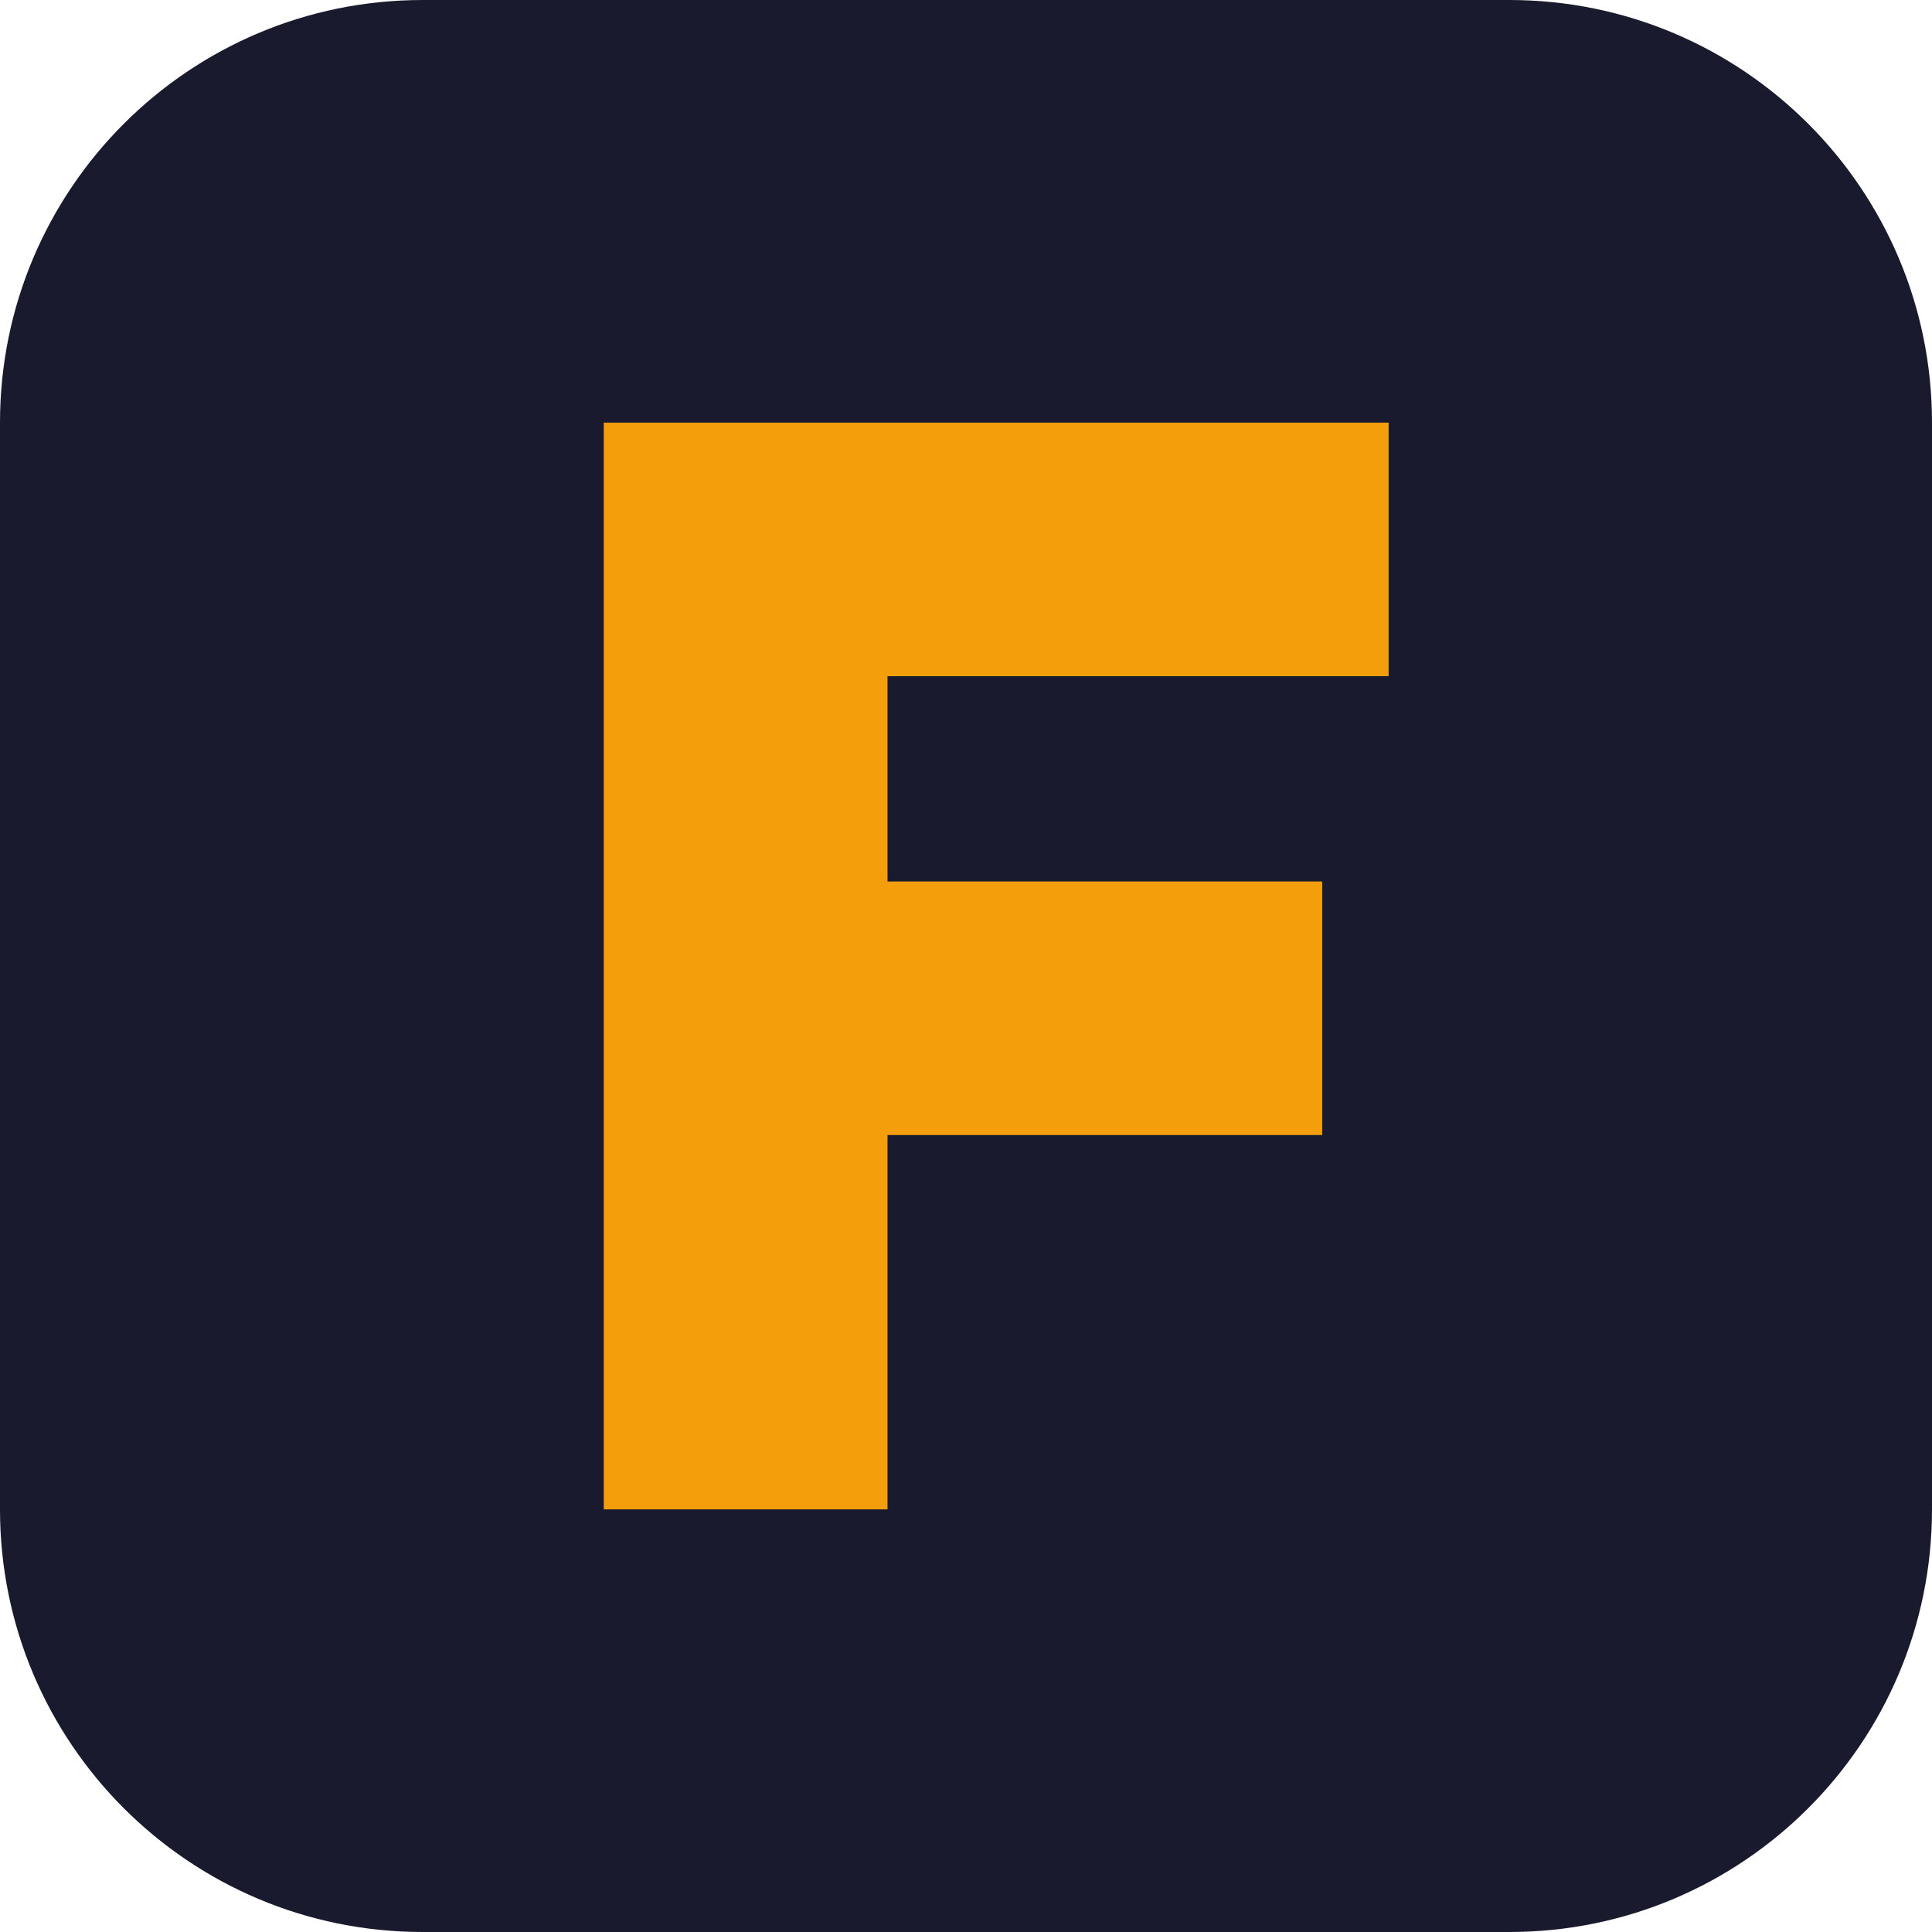
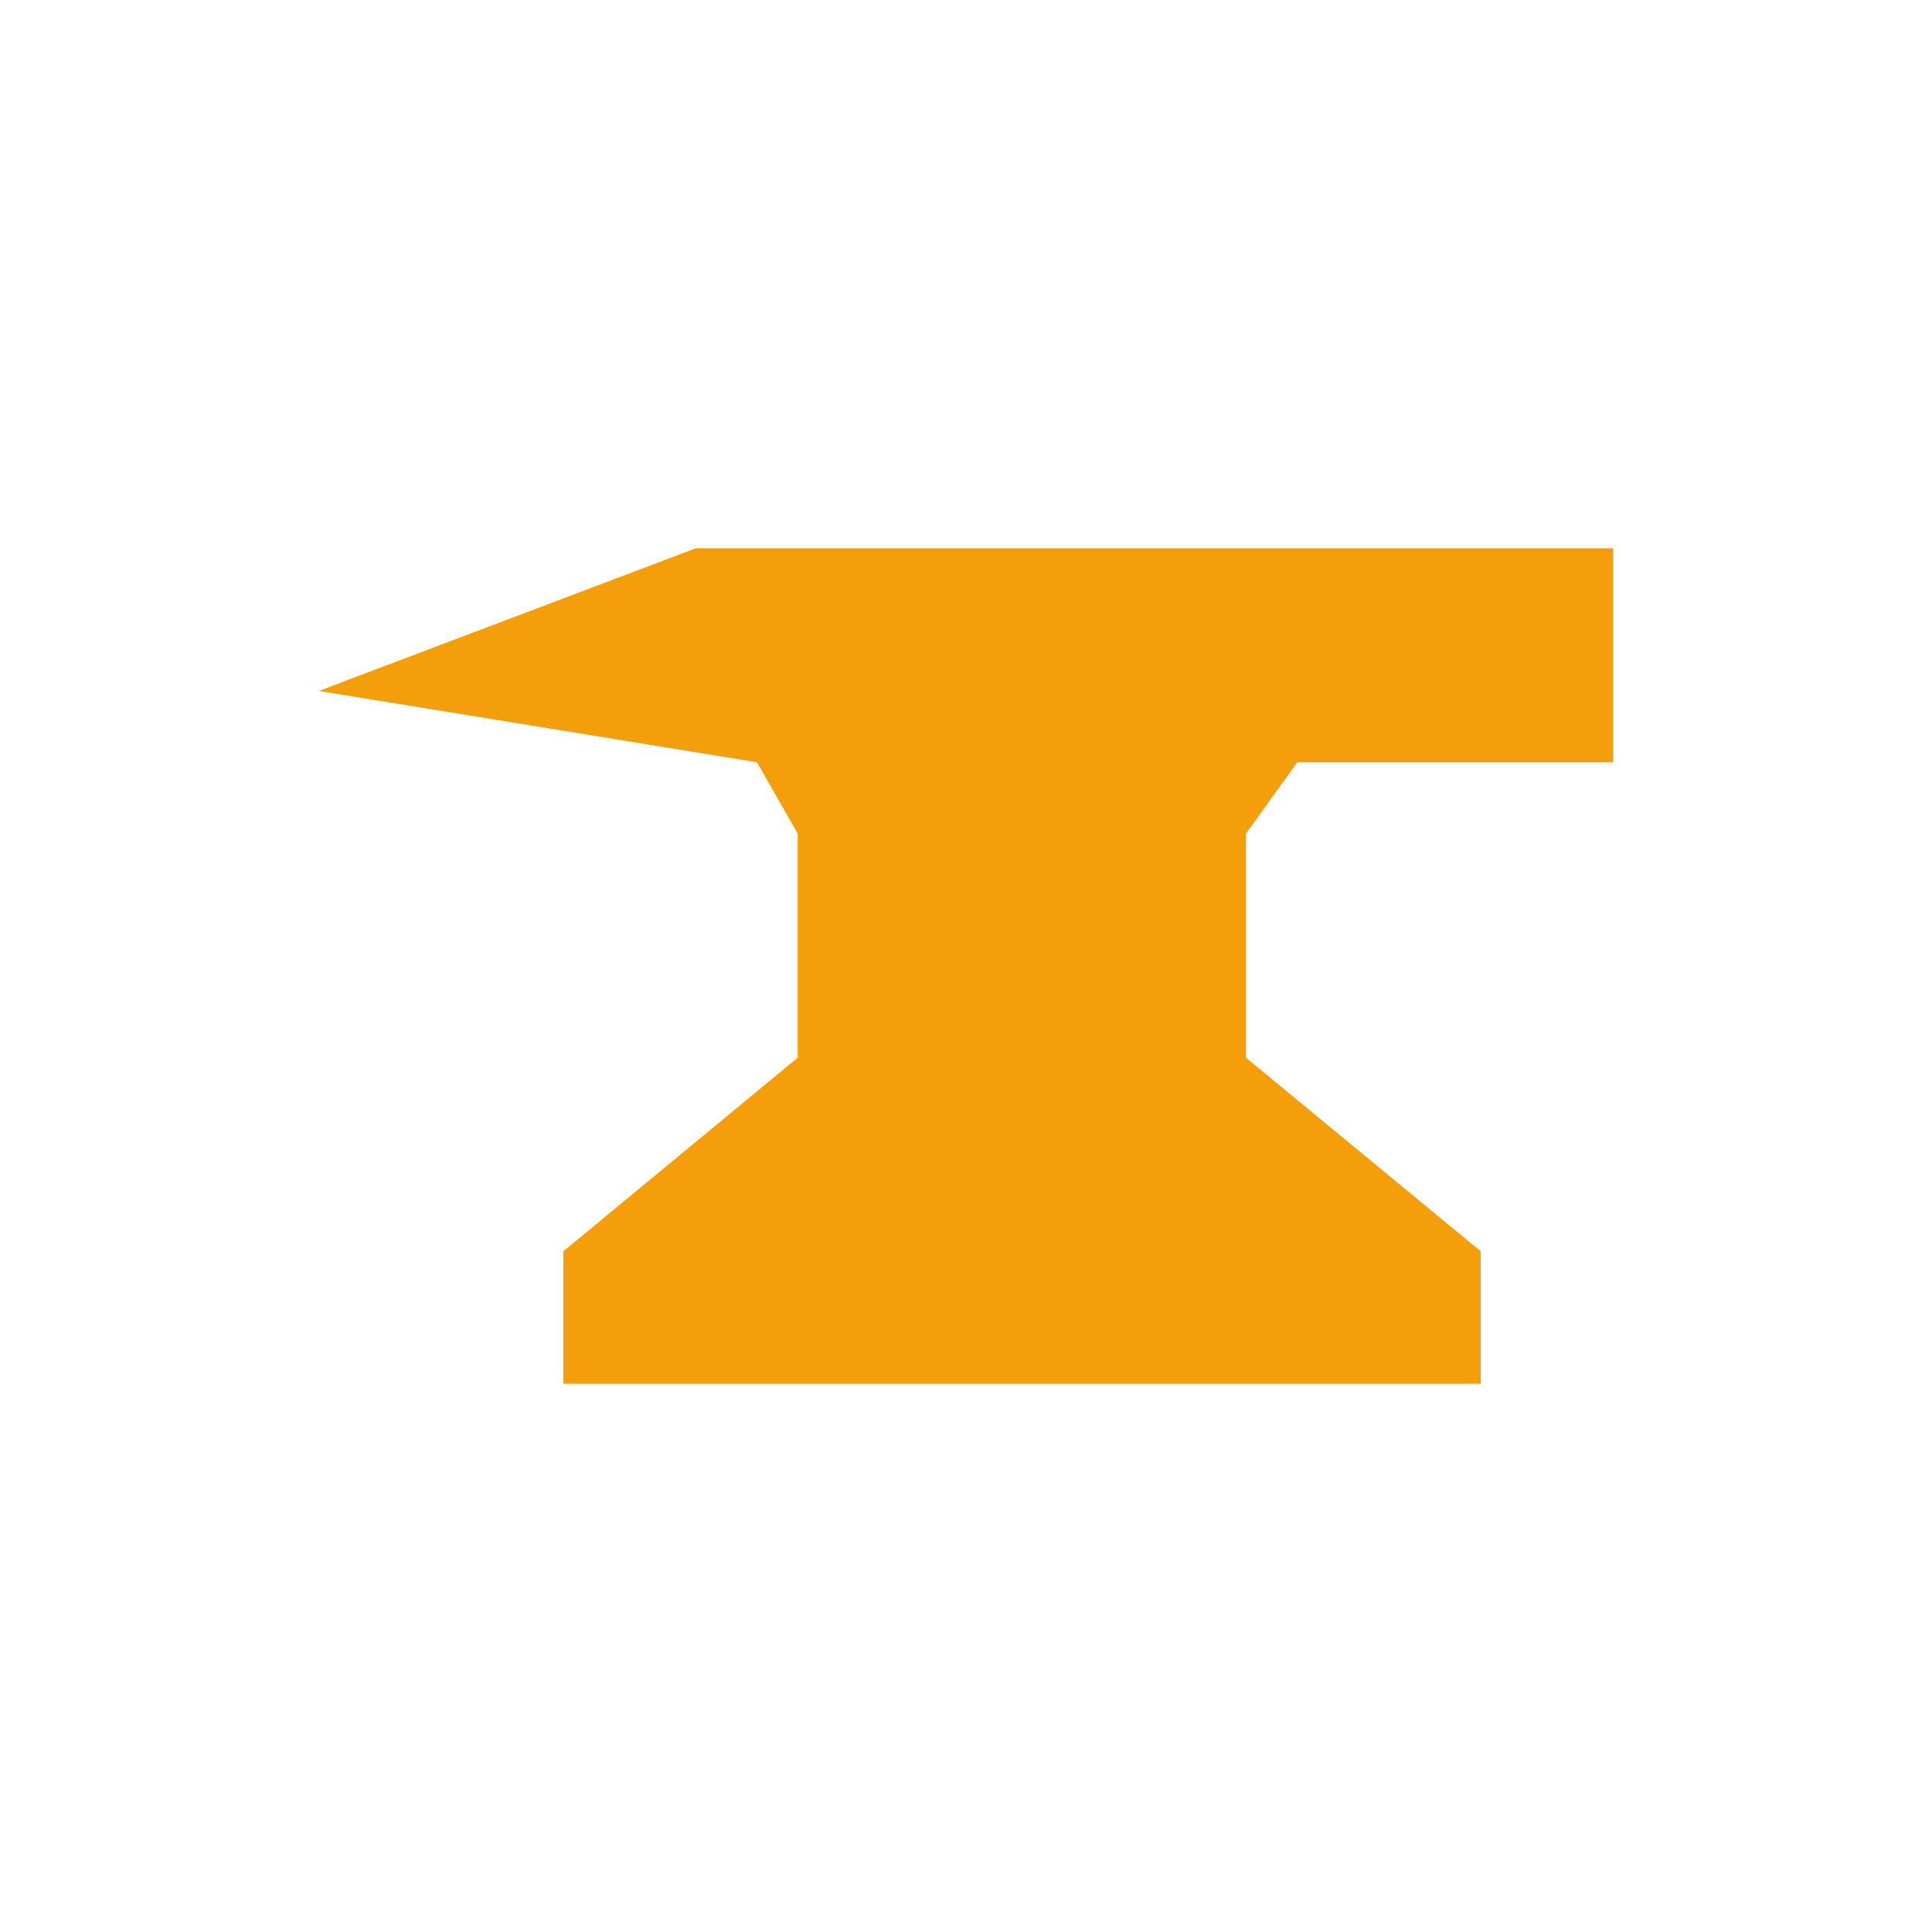
- <svg xmlns="http://www.w3.org/2000/svg" viewBox="0 0 32 32">
-   <rect width="32" height="32" rx="7" fill="#1a1a2e" />
-   <path d="M10 7h13v4.2h-8.3v3.4h7.2v4.2h-7.2V25H10z" fill="#f59e0b" />
+ <svg xmlns="http://www.w3.org/2000/svg" viewBox="0 0 512 512" role="img" aria-label="Forge RPA">
+   <polygon points="84.5,183.1 184.4,145.3 427.5,145.3 427.5,202.0 343.8,202.0 330.2,220.9 330.2,280.3 392.4,331.6 392.4,366.7 149.3,366.7 149.3,331.6 211.4,280.3 211.4,220.9 200.6,202.0 84.5,183.1" fill="#f59e0b" />
</svg>
